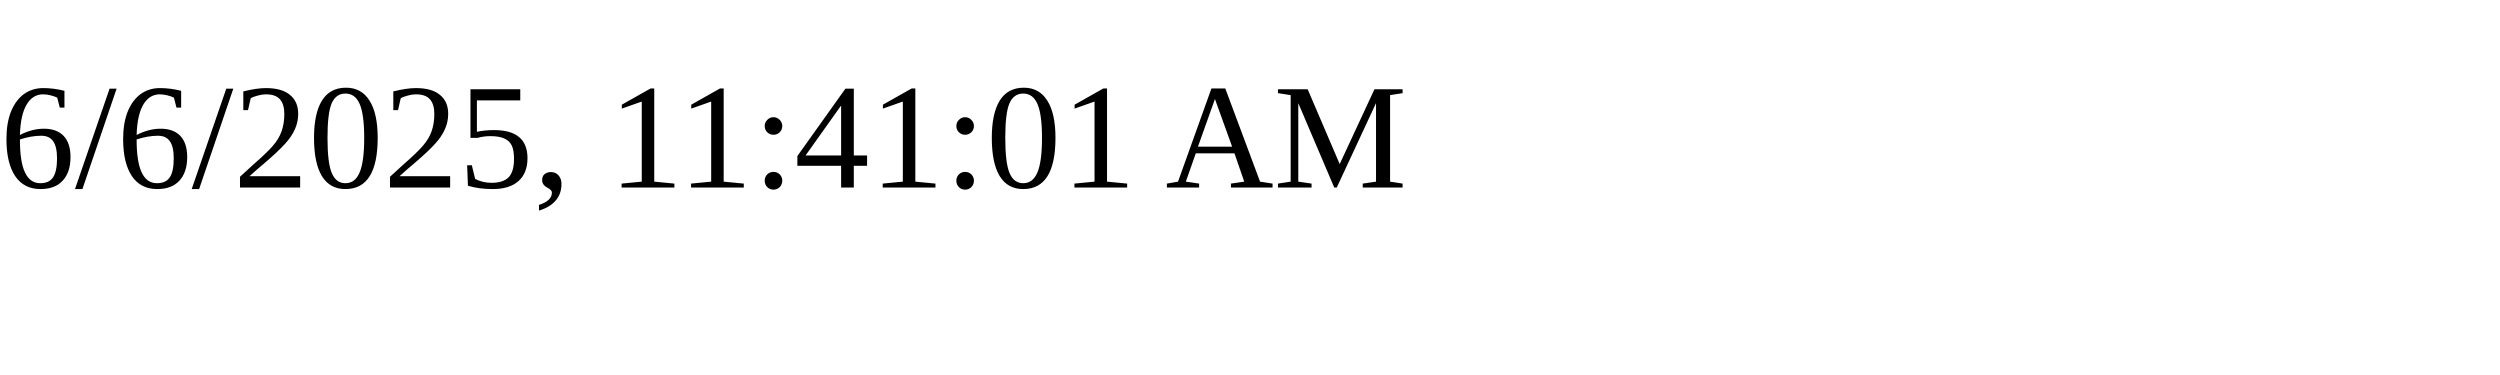
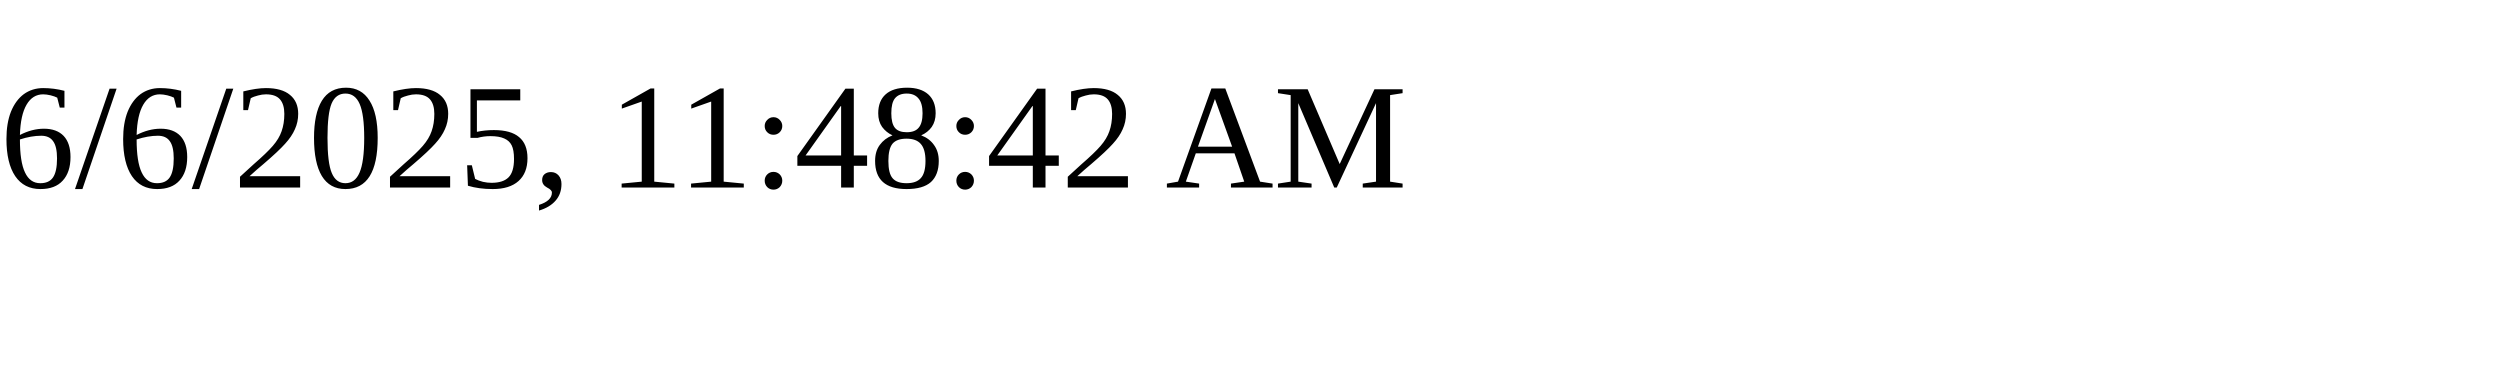
<svg xmlns="http://www.w3.org/2000/svg" height="30" width="200">
-   <text x="0" y="15">6/6/2025, 11:41:01 AM</text>
+   <text x="0" y="15">6/6/2025, 11:48:42 AM</text>
</svg>
